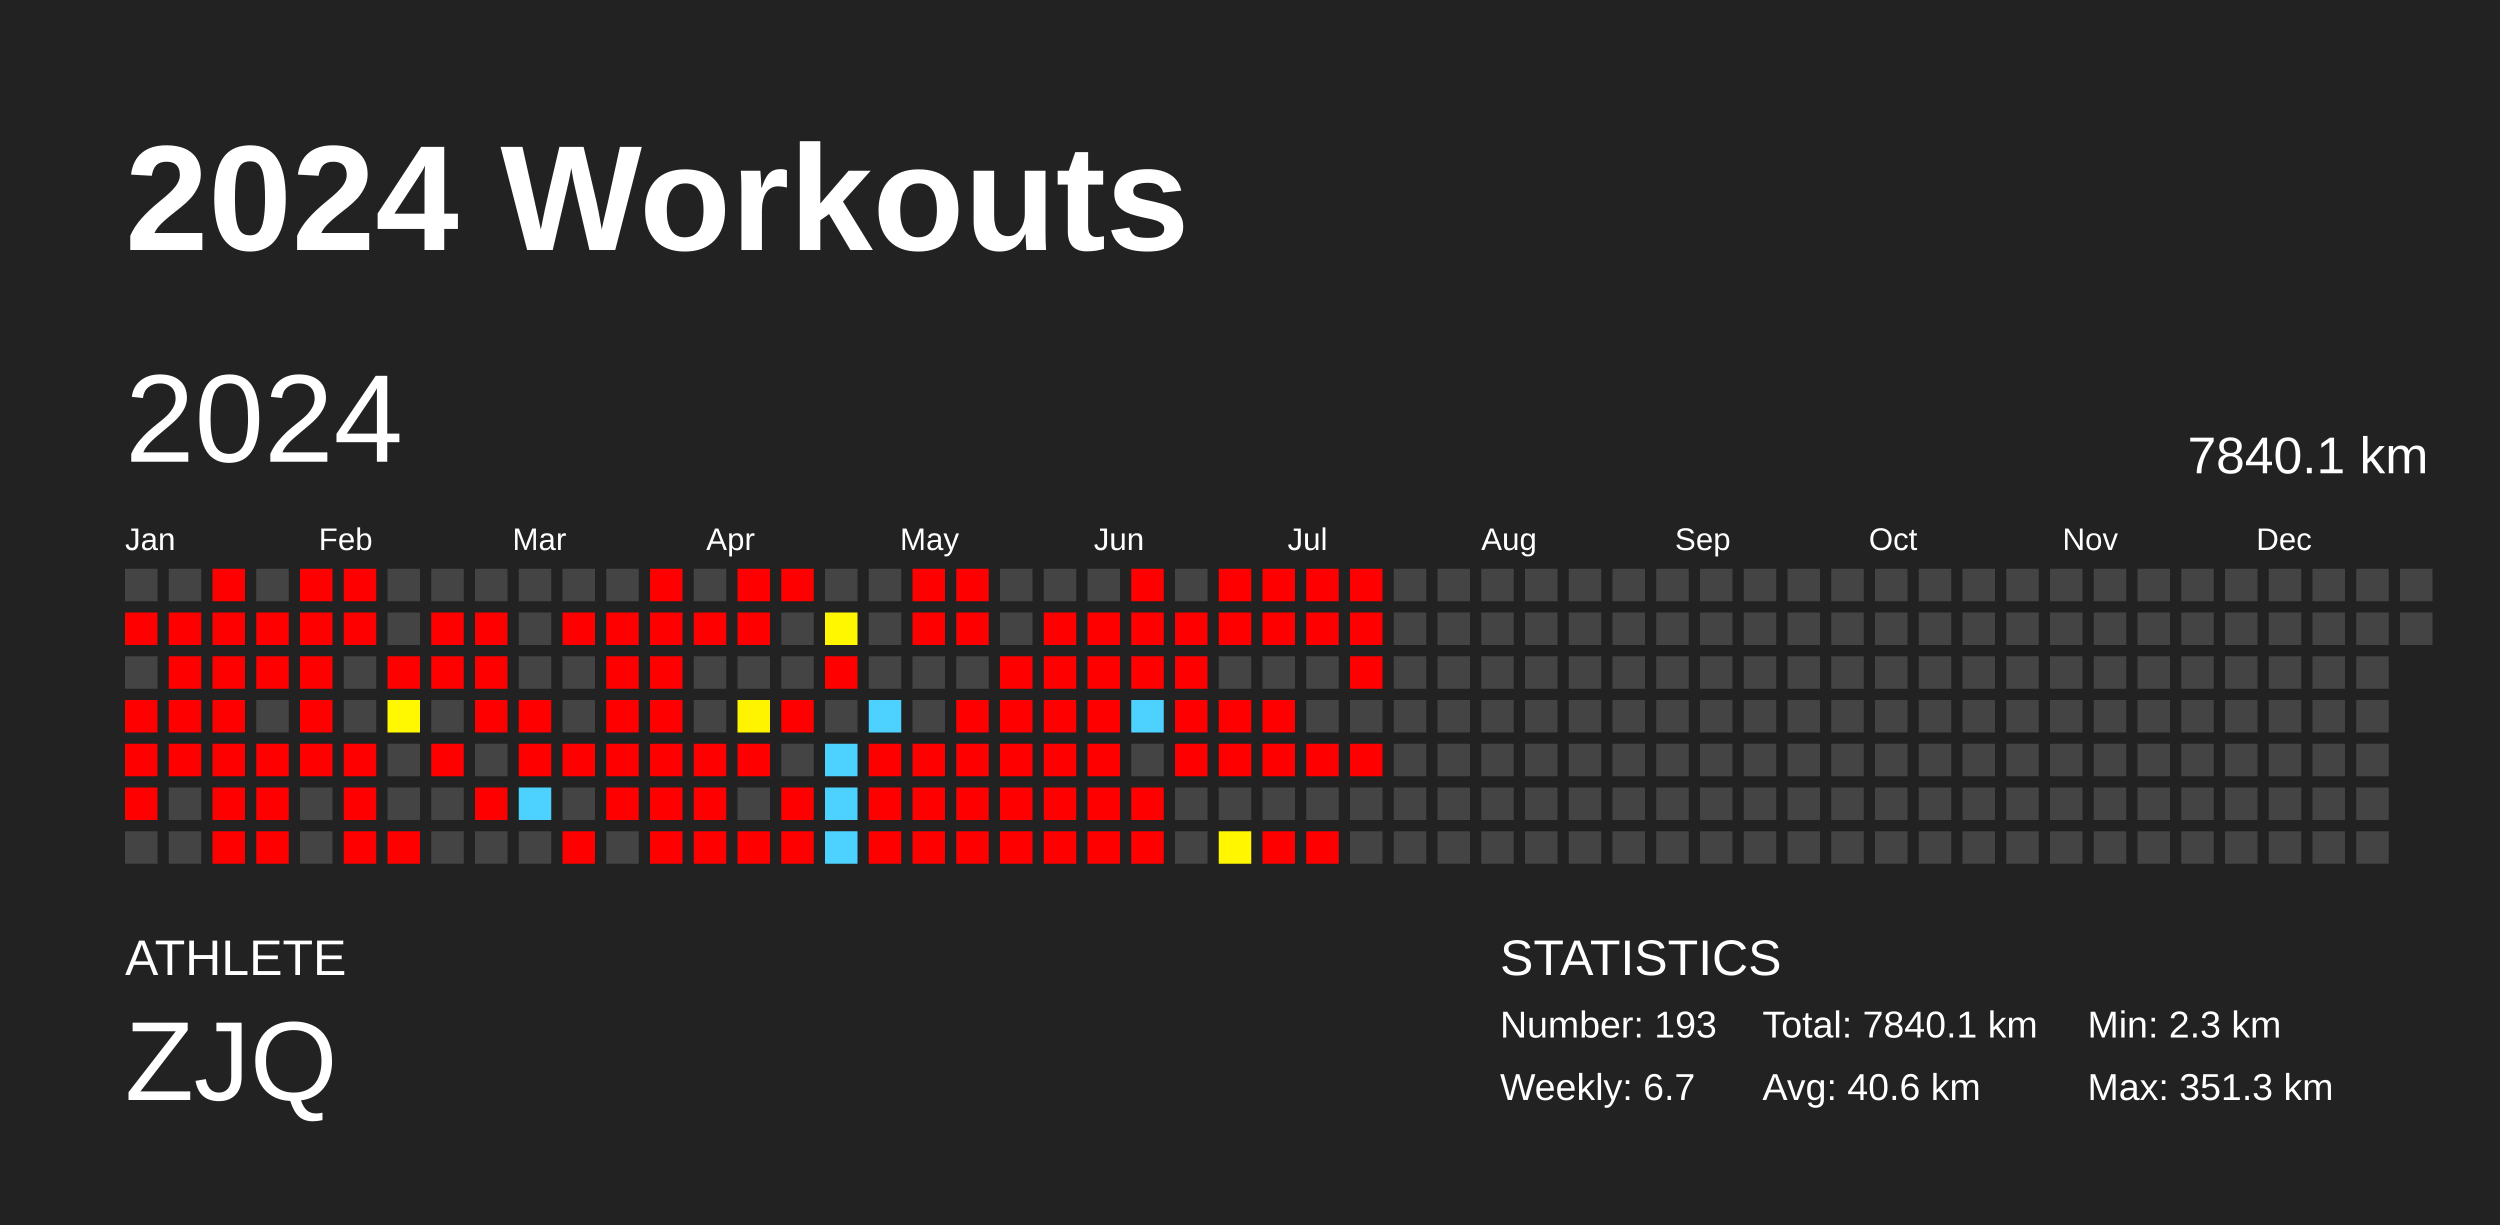
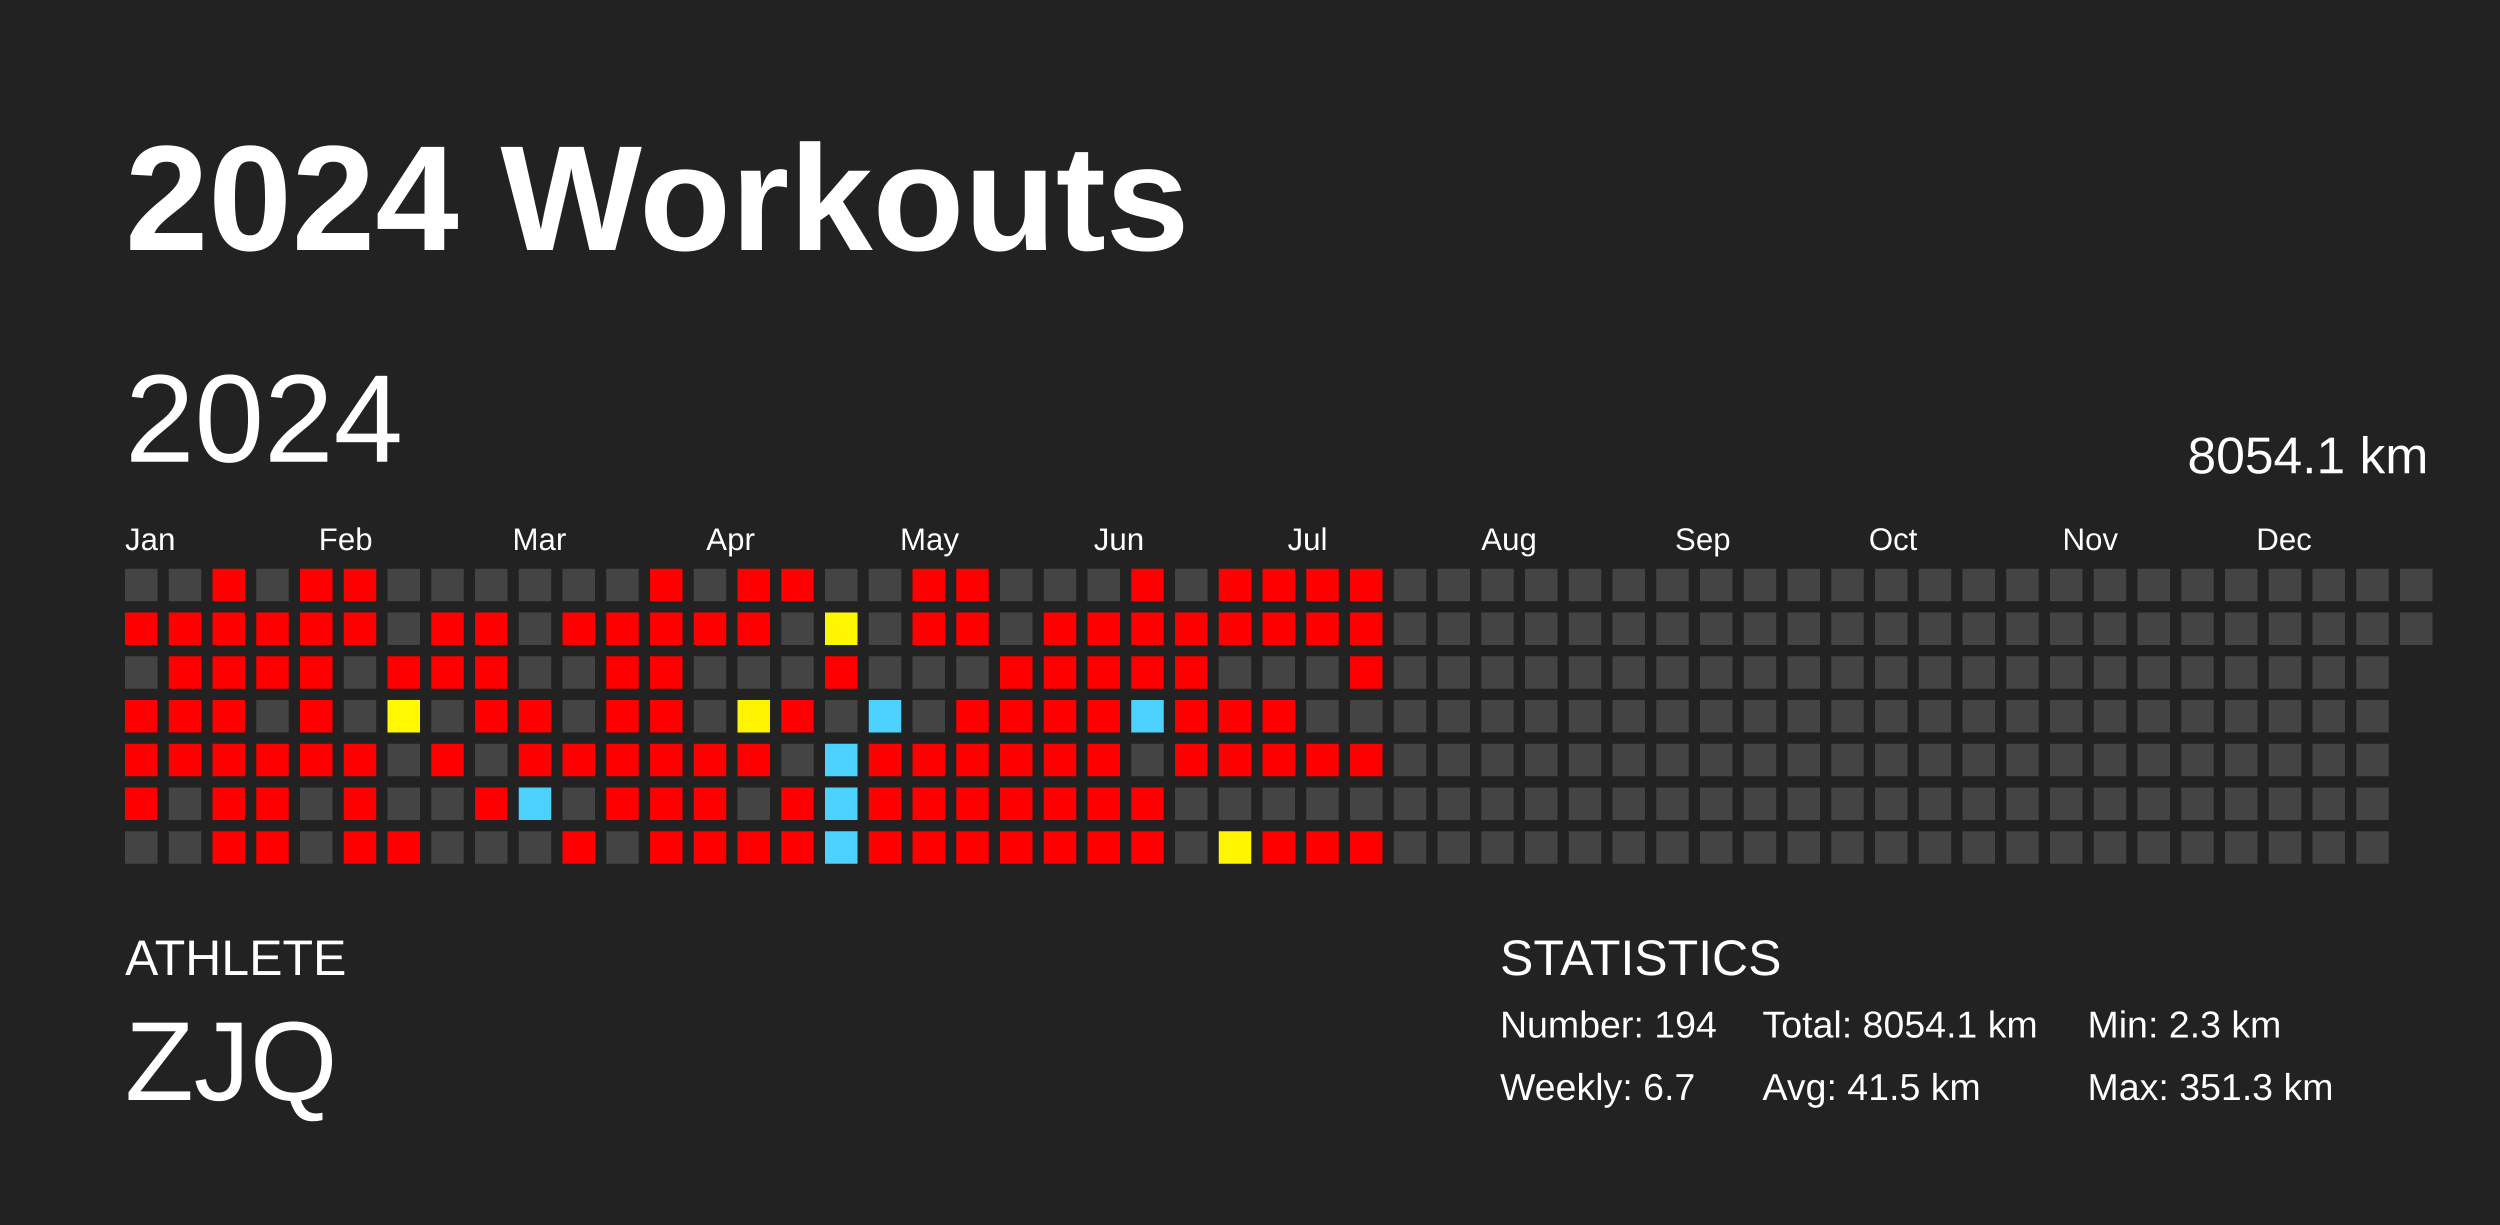
<svg xmlns="http://www.w3.org/2000/svg" baseProfile="full" height="98mm" version="1.1" viewBox="0,0,200,98" width="200mm">
  <defs />
  <rect fill="#222222" height="98" width="200" x="0" y="0" />
  <text fill="#FFFFFF" style="font-size:12px; font-family:Arial; font-weight:bold;" x="10" y="20">2024 Workouts</text>
  <text fill="#FFFFFF" style="font-size:4px; font-family:Arial" x="10" y="78">ATHLETE</text>
  <text fill="#FFFFFF" style="font-size:9px; font-family:Arial" x="10" y="88">ZJQ</text>
  <text fill="#FFFFFF" style="font-size:4px; font-family:Arial" x="120" y="78">STATISTICS</text>
-   <text fill="#FFFFFF" style="font-size:3px; font-family:Arial" x="120" y="83">Number: 193</text>
+   <text fill="#FFFFFF" style="font-size:3px; font-family:Arial" x="120" y="83">Number: 194</text>
  <text fill="#FFFFFF" style="font-size:3px; font-family:Arial" x="120" y="88">Weekly: 6.7</text>
-   <text fill="#FFFFFF" style="font-size:3px; font-family:Arial" x="141" y="83">Total: 7840.1 km</text>
-   <text fill="#FFFFFF" style="font-size:3px; font-family:Arial" x="141" y="88">Avg: 40.6 km</text>
+   <text fill="#FFFFFF" style="font-size:3px; font-family:Arial" x="141" y="83">Total: 8054.1 km</text>
+   <text fill="#FFFFFF" style="font-size:3px; font-family:Arial" x="141" y="88">Avg: 41.5 km</text>
  <text fill="#FFFFFF" style="font-size:3px; font-family:Arial" x="167" y="83">Min: 2.3 km</text>
  <text fill="#FFFFFF" style="font-size:3px; font-family:Arial" x="167" y="88">Max: 351.3 km</text>
  <text dominant-baseline="hanging" fill="#FFFFFF" style="font-size:10.0px; font-family:Arial;" x="10" y="30">2024</text>
-   <text dominant-baseline="hanging" fill="#FFFFFF" style="font-size:4.125px; font-family:Arial;" x="175" y="35">7840.1 km</text>
+   <text dominant-baseline="hanging" fill="#FFFFFF" style="font-size:4.125px; font-family:Arial;" x="175" y="35">8054.1 km</text>
  <text fill="#FFFFFF" style="font-size:2.5px; font-family:Arial" x="10.0" y="44">Jan</text>
  <text fill="#FFFFFF" style="font-size:2.5px; font-family:Arial" x="25.5" y="44">Feb</text>
  <text fill="#FFFFFF" style="font-size:2.5px; font-family:Arial" x="41.0" y="44">Mar</text>
  <text fill="#FFFFFF" style="font-size:2.5px; font-family:Arial" x="56.5" y="44">Apr</text>
  <text fill="#FFFFFF" style="font-size:2.5px; font-family:Arial" x="72.0" y="44">May</text>
  <text fill="#FFFFFF" style="font-size:2.5px; font-family:Arial" x="87.5" y="44">Jun</text>
  <text fill="#FFFFFF" style="font-size:2.5px; font-family:Arial" x="103.0" y="44">Jul</text>
  <text fill="#FFFFFF" style="font-size:2.5px; font-family:Arial" x="118.5" y="44">Aug</text>
  <text fill="#FFFFFF" style="font-size:2.5px; font-family:Arial" x="134.0" y="44">Sep</text>
  <text fill="#FFFFFF" style="font-size:2.5px; font-family:Arial" x="149.5" y="44">Oct</text>
  <text fill="#FFFFFF" style="font-size:2.5px; font-family:Arial" x="165.0" y="44">Nov</text>
  <text fill="#FFFFFF" style="font-size:2.5px; font-family:Arial" x="180.5" y="44">Dec</text>
  <rect fill="#444444" height="2.6" width="2.6" x="10.0" y="45.5" />
  <rect fill="red" height="2.6" width="2.6" x="10.0" y="49.0" />
  <rect fill="#444444" height="2.6" width="2.6" x="10.0" y="52.5" />
  <rect fill="red" height="2.6" width="2.6" x="10.0" y="56.0" />
  <rect fill="red" height="2.6" width="2.6" x="10.0" y="59.5" />
  <rect fill="red" height="2.6" width="2.6" x="10.0" y="63.0" />
  <rect fill="#444444" height="2.6" width="2.6" x="10.0" y="66.5" />
  <rect fill="#444444" height="2.6" width="2.6" x="13.5" y="45.5" />
  <rect fill="red" height="2.6" width="2.6" x="13.5" y="49.0" />
  <rect fill="red" height="2.6" width="2.6" x="13.5" y="52.5" />
  <rect fill="red" height="2.6" width="2.6" x="13.5" y="56.0" />
  <rect fill="red" height="2.6" width="2.6" x="13.5" y="59.5" />
  <rect fill="#444444" height="2.6" width="2.6" x="13.5" y="63.0" />
  <rect fill="#444444" height="2.6" width="2.6" x="13.5" y="66.5" />
  <rect fill="red" height="2.6" width="2.6" x="17.0" y="45.5" />
  <rect fill="red" height="2.6" width="2.6" x="17.0" y="49.0" />
  <rect fill="red" height="2.6" width="2.6" x="17.0" y="52.5" />
  <rect fill="red" height="2.6" width="2.6" x="17.0" y="56.0" />
  <rect fill="red" height="2.6" width="2.6" x="17.0" y="59.5" />
  <rect fill="red" height="2.6" width="2.6" x="17.0" y="63.0" />
  <rect fill="red" height="2.6" width="2.6" x="17.0" y="66.5" />
  <rect fill="#444444" height="2.6" width="2.6" x="20.5" y="45.5" />
  <rect fill="red" height="2.6" width="2.6" x="20.5" y="49.0" />
  <rect fill="red" height="2.6" width="2.6" x="20.5" y="52.5" />
  <rect fill="#444444" height="2.6" width="2.6" x="20.5" y="56.0" />
  <rect fill="red" height="2.6" width="2.6" x="20.5" y="59.5" />
  <rect fill="red" height="2.6" width="2.6" x="20.5" y="63.0" />
  <rect fill="red" height="2.6" width="2.6" x="20.5" y="66.5" />
  <rect fill="red" height="2.6" width="2.6" x="24.0" y="45.5" />
  <rect fill="red" height="2.6" width="2.6" x="24.0" y="49.0" />
  <rect fill="red" height="2.6" width="2.6" x="24.0" y="52.5" />
  <rect fill="red" height="2.6" width="2.6" x="24.0" y="56.0" />
  <rect fill="red" height="2.6" width="2.6" x="24.0" y="59.5" />
  <rect fill="#444444" height="2.6" width="2.6" x="24.0" y="63.0" />
  <rect fill="#444444" height="2.6" width="2.6" x="24.0" y="66.5" />
  <rect fill="red" height="2.6" width="2.6" x="27.5" y="45.5" />
  <rect fill="red" height="2.6" width="2.6" x="27.5" y="49.0" />
  <rect fill="#444444" height="2.6" width="2.6" x="27.5" y="52.5" />
  <rect fill="#444444" height="2.6" width="2.6" x="27.5" y="56.0" />
  <rect fill="red" height="2.6" width="2.6" x="27.5" y="59.5" />
  <rect fill="red" height="2.6" width="2.6" x="27.5" y="63.0" />
  <rect fill="red" height="2.6" width="2.6" x="27.5" y="66.5" />
  <rect fill="#444444" height="2.6" width="2.6" x="31.0" y="45.5" />
  <rect fill="#444444" height="2.6" width="2.6" x="31.0" y="49.0" />
  <rect fill="red" height="2.6" width="2.6" x="31.0" y="52.5" />
  <rect fill="#fff800" height="2.6" width="2.6" x="31.0" y="56.0" />
  <rect fill="#444444" height="2.6" width="2.6" x="31.0" y="59.5" />
  <rect fill="#444444" height="2.6" width="2.6" x="31.0" y="63.0" />
  <rect fill="red" height="2.6" width="2.6" x="31.0" y="66.5" />
  <rect fill="#444444" height="2.6" width="2.6" x="34.5" y="45.5" />
  <rect fill="red" height="2.6" width="2.6" x="34.5" y="49.0" />
  <rect fill="red" height="2.6" width="2.6" x="34.5" y="52.5" />
  <rect fill="#444444" height="2.6" width="2.6" x="34.5" y="56.0" />
  <rect fill="red" height="2.6" width="2.6" x="34.5" y="59.5" />
  <rect fill="#444444" height="2.6" width="2.6" x="34.5" y="63.0" />
  <rect fill="#444444" height="2.6" width="2.6" x="34.5" y="66.5" />
  <rect fill="#444444" height="2.6" width="2.6" x="38.0" y="45.5" />
  <rect fill="red" height="2.6" width="2.6" x="38.0" y="49.0" />
  <rect fill="red" height="2.6" width="2.6" x="38.0" y="52.5" />
  <rect fill="red" height="2.6" width="2.6" x="38.0" y="56.0" />
  <rect fill="#444444" height="2.6" width="2.6" x="38.0" y="59.5" />
  <rect fill="red" height="2.6" width="2.6" x="38.0" y="63.0" />
  <rect fill="#444444" height="2.6" width="2.6" x="38.0" y="66.5" />
  <rect fill="#444444" height="2.6" width="2.6" x="41.5" y="45.5" />
  <rect fill="#444444" height="2.6" width="2.6" x="41.5" y="49.0" />
  <rect fill="#444444" height="2.6" width="2.6" x="41.5" y="52.5" />
  <rect fill="red" height="2.6" width="2.6" x="41.5" y="56.0" />
  <rect fill="red" height="2.6" width="2.6" x="41.5" y="59.5" />
  <rect fill="#4dd2ff" height="2.6" width="2.6" x="41.5" y="63.0" />
  <rect fill="#444444" height="2.6" width="2.6" x="41.5" y="66.5" />
  <rect fill="#444444" height="2.6" width="2.6" x="45.0" y="45.5" />
  <rect fill="red" height="2.6" width="2.6" x="45.0" y="49.0" />
  <rect fill="#444444" height="2.6" width="2.6" x="45.0" y="52.5" />
  <rect fill="#444444" height="2.6" width="2.6" x="45.0" y="56.0" />
  <rect fill="red" height="2.6" width="2.6" x="45.0" y="59.5" />
  <rect fill="#444444" height="2.6" width="2.6" x="45.0" y="63.0" />
  <rect fill="red" height="2.6" width="2.6" x="45.0" y="66.5" />
  <rect fill="#444444" height="2.6" width="2.6" x="48.5" y="45.5" />
  <rect fill="red" height="2.6" width="2.6" x="48.5" y="49.0" />
  <rect fill="red" height="2.6" width="2.6" x="48.5" y="52.5" />
  <rect fill="red" height="2.6" width="2.6" x="48.5" y="56.0" />
  <rect fill="red" height="2.6" width="2.6" x="48.5" y="59.5" />
  <rect fill="red" height="2.6" width="2.6" x="48.5" y="63.0" />
  <rect fill="#444444" height="2.6" width="2.6" x="48.5" y="66.5" />
  <rect fill="red" height="2.6" width="2.6" x="52.0" y="45.5" />
  <rect fill="red" height="2.6" width="2.6" x="52.0" y="49.0" />
  <rect fill="red" height="2.6" width="2.6" x="52.0" y="52.5" />
  <rect fill="red" height="2.6" width="2.6" x="52.0" y="56.0" />
  <rect fill="red" height="2.6" width="2.6" x="52.0" y="59.5" />
  <rect fill="red" height="2.6" width="2.6" x="52.0" y="63.0" />
  <rect fill="red" height="2.6" width="2.6" x="52.0" y="66.5" />
  <rect fill="#444444" height="2.6" width="2.6" x="55.5" y="45.5" />
  <rect fill="red" height="2.6" width="2.6" x="55.5" y="49.0" />
  <rect fill="#444444" height="2.6" width="2.6" x="55.5" y="52.5" />
  <rect fill="#444444" height="2.6" width="2.6" x="55.5" y="56.0" />
  <rect fill="red" height="2.6" width="2.6" x="55.5" y="59.5" />
  <rect fill="red" height="2.6" width="2.6" x="55.5" y="63.0" />
  <rect fill="red" height="2.6" width="2.6" x="55.5" y="66.5" />
  <rect fill="red" height="2.6" width="2.6" x="59.0" y="45.5" />
  <rect fill="red" height="2.6" width="2.6" x="59.0" y="49.0" />
  <rect fill="#444444" height="2.6" width="2.6" x="59.0" y="52.5" />
  <rect fill="#fff400" height="2.6" width="2.6" x="59.0" y="56.0" />
  <rect fill="red" height="2.6" width="2.6" x="59.0" y="59.5" />
  <rect fill="#444444" height="2.6" width="2.6" x="59.0" y="63.0" />
  <rect fill="red" height="2.6" width="2.6" x="59.0" y="66.5" />
  <rect fill="red" height="2.6" width="2.6" x="62.5" y="45.5" />
  <rect fill="#444444" height="2.6" width="2.6" x="62.5" y="49.0" />
  <rect fill="#444444" height="2.6" width="2.6" x="62.5" y="52.5" />
  <rect fill="red" height="2.6" width="2.6" x="62.5" y="56.0" />
  <rect fill="#444444" height="2.6" width="2.6" x="62.5" y="59.5" />
  <rect fill="red" height="2.6" width="2.6" x="62.5" y="63.0" />
  <rect fill="red" height="2.6" width="2.6" x="62.5" y="66.5" />
  <rect fill="#444444" height="2.6" width="2.6" x="66.0" y="45.5" />
  <rect fill="#fff700" height="2.6" width="2.6" x="66.0" y="49.0" />
  <rect fill="red" height="2.6" width="2.6" x="66.0" y="52.5" />
  <rect fill="#444444" height="2.6" width="2.6" x="66.0" y="56.0" />
  <rect fill="#4dd2ff" height="2.6" width="2.6" x="66.0" y="59.5" />
  <rect fill="#4dd2ff" height="2.6" width="2.6" x="66.0" y="63.0" />
  <rect fill="#4dd2ff" height="2.6" width="2.6" x="66.0" y="66.5" />
  <rect fill="#444444" height="2.6" width="2.6" x="69.5" y="45.5" />
  <rect fill="#444444" height="2.6" width="2.6" x="69.5" y="49.0" />
  <rect fill="#444444" height="2.6" width="2.6" x="69.5" y="52.5" />
  <rect fill="#4dd2ff" height="2.6" width="2.6" x="69.5" y="56.0" />
  <rect fill="red" height="2.6" width="2.6" x="69.5" y="59.5" />
  <rect fill="red" height="2.6" width="2.6" x="69.5" y="63.0" />
  <rect fill="red" height="2.6" width="2.6" x="69.5" y="66.5" />
  <rect fill="red" height="2.6" width="2.6" x="73.0" y="45.5" />
  <rect fill="red" height="2.6" width="2.6" x="73.0" y="49.0" />
  <rect fill="#444444" height="2.6" width="2.6" x="73.0" y="52.5" />
  <rect fill="#444444" height="2.6" width="2.6" x="73.0" y="56.0" />
  <rect fill="red" height="2.6" width="2.6" x="73.0" y="59.5" />
  <rect fill="red" height="2.6" width="2.6" x="73.0" y="63.0" />
  <rect fill="red" height="2.6" width="2.6" x="73.0" y="66.5" />
  <rect fill="red" height="2.6" width="2.6" x="76.5" y="45.5" />
  <rect fill="red" height="2.6" width="2.6" x="76.5" y="49.0" />
  <rect fill="#444444" height="2.6" width="2.6" x="76.5" y="52.5" />
  <rect fill="red" height="2.6" width="2.6" x="76.5" y="56.0" />
  <rect fill="red" height="2.6" width="2.6" x="76.5" y="59.5" />
  <rect fill="red" height="2.6" width="2.6" x="76.5" y="63.0" />
  <rect fill="red" height="2.6" width="2.6" x="76.5" y="66.5" />
  <rect fill="#444444" height="2.6" width="2.6" x="80.0" y="45.5" />
  <rect fill="#444444" height="2.6" width="2.6" x="80.0" y="49.0" />
  <rect fill="red" height="2.6" width="2.6" x="80.0" y="52.5" />
  <rect fill="red" height="2.6" width="2.6" x="80.0" y="56.0" />
  <rect fill="red" height="2.6" width="2.6" x="80.0" y="59.5" />
  <rect fill="red" height="2.6" width="2.6" x="80.0" y="63.0" />
  <rect fill="red" height="2.6" width="2.6" x="80.0" y="66.5" />
  <rect fill="#444444" height="2.6" width="2.6" x="83.5" y="45.5" />
  <rect fill="red" height="2.6" width="2.6" x="83.5" y="49.0" />
  <rect fill="red" height="2.6" width="2.6" x="83.5" y="52.5" />
  <rect fill="red" height="2.6" width="2.6" x="83.5" y="56.0" />
  <rect fill="red" height="2.6" width="2.6" x="83.5" y="59.5" />
  <rect fill="red" height="2.6" width="2.6" x="83.5" y="63.0" />
  <rect fill="red" height="2.6" width="2.6" x="83.5" y="66.5" />
  <rect fill="#444444" height="2.6" width="2.6" x="87.0" y="45.5" />
  <rect fill="red" height="2.6" width="2.6" x="87.0" y="49.0" />
  <rect fill="red" height="2.6" width="2.6" x="87.0" y="52.5" />
  <rect fill="red" height="2.6" width="2.6" x="87.0" y="56.0" />
  <rect fill="red" height="2.6" width="2.6" x="87.0" y="59.5" />
  <rect fill="red" height="2.6" width="2.6" x="87.0" y="63.0" />
  <rect fill="red" height="2.6" width="2.6" x="87.0" y="66.5" />
  <rect fill="red" height="2.6" width="2.6" x="90.5" y="45.5" />
  <rect fill="red" height="2.6" width="2.6" x="90.5" y="49.0" />
  <rect fill="red" height="2.6" width="2.6" x="90.5" y="52.5" />
  <rect fill="#4dd2ff" height="2.6" width="2.6" x="90.5" y="56.0" />
  <rect fill="#444444" height="2.6" width="2.6" x="90.5" y="59.5" />
  <rect fill="red" height="2.6" width="2.6" x="90.5" y="63.0" />
  <rect fill="red" height="2.6" width="2.6" x="90.5" y="66.5" />
  <rect fill="#444444" height="2.6" width="2.6" x="94.0" y="45.5" />
  <rect fill="red" height="2.6" width="2.6" x="94.0" y="49.0" />
  <rect fill="red" height="2.6" width="2.6" x="94.0" y="52.5" />
  <rect fill="red" height="2.6" width="2.6" x="94.0" y="56.0" />
  <rect fill="red" height="2.6" width="2.6" x="94.0" y="59.5" />
  <rect fill="#444444" height="2.6" width="2.6" x="94.0" y="63.0" />
  <rect fill="#444444" height="2.6" width="2.6" x="94.0" y="66.5" />
  <rect fill="red" height="2.6" width="2.6" x="97.5" y="45.5" />
  <rect fill="red" height="2.6" width="2.6" x="97.5" y="49.0" />
  <rect fill="#444444" height="2.6" width="2.6" x="97.5" y="52.5" />
  <rect fill="red" height="2.6" width="2.6" x="97.5" y="56.0" />
  <rect fill="red" height="2.6" width="2.6" x="97.5" y="59.5" />
  <rect fill="#444444" height="2.6" width="2.6" x="97.5" y="63.0" />
  <rect fill="#fff600" height="2.6" width="2.6" x="97.5" y="66.5" />
  <rect fill="red" height="2.6" width="2.6" x="101.0" y="45.5" />
  <rect fill="red" height="2.6" width="2.6" x="101.0" y="49.0" />
  <rect fill="#444444" height="2.6" width="2.6" x="101.0" y="52.5" />
  <rect fill="red" height="2.6" width="2.6" x="101.0" y="56.0" />
  <rect fill="red" height="2.6" width="2.6" x="101.0" y="59.5" />
  <rect fill="#444444" height="2.6" width="2.6" x="101.0" y="63.0" />
  <rect fill="red" height="2.6" width="2.6" x="101.0" y="66.5" />
  <rect fill="red" height="2.6" width="2.6" x="104.5" y="45.5" />
  <rect fill="red" height="2.6" width="2.6" x="104.5" y="49.0" />
  <rect fill="#444444" height="2.6" width="2.6" x="104.5" y="52.5" />
  <rect fill="#444444" height="2.6" width="2.6" x="104.5" y="56.0" />
  <rect fill="red" height="2.6" width="2.6" x="104.5" y="59.5" />
  <rect fill="#444444" height="2.6" width="2.6" x="104.5" y="63.0" />
  <rect fill="red" height="2.6" width="2.6" x="104.5" y="66.5" />
  <rect fill="red" height="2.6" width="2.6" x="108.0" y="45.5" />
  <rect fill="red" height="2.6" width="2.6" x="108.0" y="49.0" />
  <rect fill="red" height="2.6" width="2.6" x="108.0" y="52.5" />
  <rect fill="#444444" height="2.6" width="2.6" x="108.0" y="56.0" />
  <rect fill="red" height="2.6" width="2.6" x="108.0" y="59.5" />
  <rect fill="#444444" height="2.6" width="2.6" x="108.0" y="63.0" />
-   <rect fill="#444444" height="2.6" width="2.6" x="108.0" y="66.5" />
+   <rect fill="red" height="2.6" width="2.6" x="108.0" y="66.5" />
  <rect fill="#444444" height="2.6" width="2.6" x="111.5" y="45.5" />
  <rect fill="#444444" height="2.6" width="2.6" x="111.5" y="49.0" />
  <rect fill="#444444" height="2.6" width="2.6" x="111.5" y="52.5" />
  <rect fill="#444444" height="2.6" width="2.6" x="111.5" y="56.0" />
  <rect fill="#444444" height="2.6" width="2.6" x="111.5" y="59.5" />
  <rect fill="#444444" height="2.6" width="2.6" x="111.5" y="63.0" />
  <rect fill="#444444" height="2.6" width="2.6" x="111.5" y="66.5" />
  <rect fill="#444444" height="2.6" width="2.6" x="115.0" y="45.5" />
  <rect fill="#444444" height="2.6" width="2.6" x="115.0" y="49.0" />
  <rect fill="#444444" height="2.6" width="2.6" x="115.0" y="52.5" />
  <rect fill="#444444" height="2.6" width="2.6" x="115.0" y="56.0" />
  <rect fill="#444444" height="2.6" width="2.6" x="115.0" y="59.5" />
  <rect fill="#444444" height="2.6" width="2.6" x="115.0" y="63.0" />
  <rect fill="#444444" height="2.6" width="2.6" x="115.0" y="66.5" />
  <rect fill="#444444" height="2.6" width="2.6" x="118.5" y="45.5" />
  <rect fill="#444444" height="2.6" width="2.6" x="118.5" y="49.0" />
  <rect fill="#444444" height="2.6" width="2.6" x="118.5" y="52.5" />
  <rect fill="#444444" height="2.6" width="2.6" x="118.5" y="56.0" />
  <rect fill="#444444" height="2.6" width="2.6" x="118.5" y="59.5" />
  <rect fill="#444444" height="2.6" width="2.6" x="118.5" y="63.0" />
  <rect fill="#444444" height="2.6" width="2.6" x="118.5" y="66.5" />
  <rect fill="#444444" height="2.6" width="2.6" x="122.0" y="45.5" />
  <rect fill="#444444" height="2.6" width="2.6" x="122.0" y="49.0" />
  <rect fill="#444444" height="2.6" width="2.6" x="122.0" y="52.5" />
  <rect fill="#444444" height="2.6" width="2.6" x="122.0" y="56.0" />
  <rect fill="#444444" height="2.6" width="2.6" x="122.0" y="59.5" />
  <rect fill="#444444" height="2.6" width="2.6" x="122.0" y="63.0" />
  <rect fill="#444444" height="2.6" width="2.6" x="122.0" y="66.5" />
  <rect fill="#444444" height="2.6" width="2.6" x="125.5" y="45.5" />
  <rect fill="#444444" height="2.6" width="2.6" x="125.5" y="49.0" />
  <rect fill="#444444" height="2.6" width="2.6" x="125.5" y="52.5" />
  <rect fill="#444444" height="2.6" width="2.6" x="125.5" y="56.0" />
  <rect fill="#444444" height="2.6" width="2.6" x="125.5" y="59.5" />
  <rect fill="#444444" height="2.6" width="2.6" x="125.5" y="63.0" />
  <rect fill="#444444" height="2.6" width="2.6" x="125.5" y="66.5" />
  <rect fill="#444444" height="2.6" width="2.6" x="129.0" y="45.5" />
  <rect fill="#444444" height="2.6" width="2.6" x="129.0" y="49.0" />
  <rect fill="#444444" height="2.6" width="2.6" x="129.0" y="52.5" />
  <rect fill="#444444" height="2.6" width="2.6" x="129.0" y="56.0" />
  <rect fill="#444444" height="2.6" width="2.6" x="129.0" y="59.5" />
  <rect fill="#444444" height="2.6" width="2.6" x="129.0" y="63.0" />
  <rect fill="#444444" height="2.6" width="2.6" x="129.0" y="66.5" />
  <rect fill="#444444" height="2.6" width="2.6" x="132.5" y="45.5" />
  <rect fill="#444444" height="2.6" width="2.6" x="132.5" y="49.0" />
  <rect fill="#444444" height="2.6" width="2.6" x="132.5" y="52.5" />
  <rect fill="#444444" height="2.6" width="2.6" x="132.5" y="56.0" />
  <rect fill="#444444" height="2.6" width="2.6" x="132.5" y="59.5" />
  <rect fill="#444444" height="2.6" width="2.6" x="132.5" y="63.0" />
  <rect fill="#444444" height="2.6" width="2.6" x="132.5" y="66.5" />
  <rect fill="#444444" height="2.6" width="2.6" x="136.0" y="45.5" />
  <rect fill="#444444" height="2.6" width="2.6" x="136.0" y="49.0" />
  <rect fill="#444444" height="2.6" width="2.6" x="136.0" y="52.5" />
  <rect fill="#444444" height="2.6" width="2.6" x="136.0" y="56.0" />
  <rect fill="#444444" height="2.6" width="2.6" x="136.0" y="59.5" />
  <rect fill="#444444" height="2.6" width="2.6" x="136.0" y="63.0" />
  <rect fill="#444444" height="2.6" width="2.6" x="136.0" y="66.5" />
  <rect fill="#444444" height="2.6" width="2.6" x="139.5" y="45.5" />
  <rect fill="#444444" height="2.6" width="2.6" x="139.5" y="49.0" />
  <rect fill="#444444" height="2.6" width="2.6" x="139.5" y="52.5" />
  <rect fill="#444444" height="2.6" width="2.6" x="139.5" y="56.0" />
  <rect fill="#444444" height="2.6" width="2.6" x="139.5" y="59.5" />
  <rect fill="#444444" height="2.6" width="2.6" x="139.5" y="63.0" />
  <rect fill="#444444" height="2.6" width="2.6" x="139.5" y="66.5" />
  <rect fill="#444444" height="2.6" width="2.6" x="143.0" y="45.5" />
  <rect fill="#444444" height="2.6" width="2.6" x="143.0" y="49.0" />
  <rect fill="#444444" height="2.6" width="2.6" x="143.0" y="52.5" />
  <rect fill="#444444" height="2.6" width="2.6" x="143.0" y="56.0" />
  <rect fill="#444444" height="2.6" width="2.6" x="143.0" y="59.5" />
  <rect fill="#444444" height="2.6" width="2.6" x="143.0" y="63.0" />
  <rect fill="#444444" height="2.6" width="2.6" x="143.0" y="66.5" />
  <rect fill="#444444" height="2.6" width="2.6" x="146.5" y="45.5" />
  <rect fill="#444444" height="2.6" width="2.6" x="146.5" y="49.0" />
  <rect fill="#444444" height="2.6" width="2.6" x="146.5" y="52.5" />
  <rect fill="#444444" height="2.6" width="2.6" x="146.5" y="56.0" />
  <rect fill="#444444" height="2.6" width="2.6" x="146.5" y="59.5" />
  <rect fill="#444444" height="2.6" width="2.6" x="146.5" y="63.0" />
  <rect fill="#444444" height="2.6" width="2.6" x="146.5" y="66.5" />
  <rect fill="#444444" height="2.6" width="2.6" x="150.0" y="45.5" />
  <rect fill="#444444" height="2.6" width="2.6" x="150.0" y="49.0" />
  <rect fill="#444444" height="2.6" width="2.6" x="150.0" y="52.5" />
  <rect fill="#444444" height="2.6" width="2.6" x="150.0" y="56.0" />
  <rect fill="#444444" height="2.6" width="2.6" x="150.0" y="59.5" />
  <rect fill="#444444" height="2.6" width="2.6" x="150.0" y="63.0" />
  <rect fill="#444444" height="2.6" width="2.6" x="150.0" y="66.5" />
  <rect fill="#444444" height="2.6" width="2.6" x="153.5" y="45.5" />
  <rect fill="#444444" height="2.6" width="2.6" x="153.5" y="49.0" />
  <rect fill="#444444" height="2.6" width="2.6" x="153.5" y="52.5" />
  <rect fill="#444444" height="2.6" width="2.6" x="153.5" y="56.0" />
  <rect fill="#444444" height="2.6" width="2.6" x="153.5" y="59.5" />
  <rect fill="#444444" height="2.6" width="2.6" x="153.5" y="63.0" />
  <rect fill="#444444" height="2.6" width="2.6" x="153.5" y="66.5" />
  <rect fill="#444444" height="2.6" width="2.6" x="157.0" y="45.5" />
  <rect fill="#444444" height="2.6" width="2.6" x="157.0" y="49.0" />
  <rect fill="#444444" height="2.6" width="2.6" x="157.0" y="52.5" />
  <rect fill="#444444" height="2.6" width="2.6" x="157.0" y="56.0" />
  <rect fill="#444444" height="2.6" width="2.6" x="157.0" y="59.5" />
  <rect fill="#444444" height="2.6" width="2.6" x="157.0" y="63.0" />
  <rect fill="#444444" height="2.6" width="2.6" x="157.0" y="66.5" />
  <rect fill="#444444" height="2.6" width="2.6" x="160.5" y="45.5" />
  <rect fill="#444444" height="2.6" width="2.6" x="160.5" y="49.0" />
  <rect fill="#444444" height="2.6" width="2.6" x="160.5" y="52.5" />
  <rect fill="#444444" height="2.6" width="2.6" x="160.5" y="56.0" />
  <rect fill="#444444" height="2.6" width="2.6" x="160.5" y="59.5" />
  <rect fill="#444444" height="2.6" width="2.6" x="160.5" y="63.0" />
  <rect fill="#444444" height="2.6" width="2.6" x="160.5" y="66.5" />
  <rect fill="#444444" height="2.6" width="2.6" x="164.0" y="45.5" />
  <rect fill="#444444" height="2.6" width="2.6" x="164.0" y="49.0" />
  <rect fill="#444444" height="2.6" width="2.6" x="164.0" y="52.5" />
  <rect fill="#444444" height="2.6" width="2.6" x="164.0" y="56.0" />
  <rect fill="#444444" height="2.6" width="2.6" x="164.0" y="59.5" />
  <rect fill="#444444" height="2.6" width="2.6" x="164.0" y="63.0" />
  <rect fill="#444444" height="2.6" width="2.6" x="164.0" y="66.5" />
  <rect fill="#444444" height="2.6" width="2.6" x="167.5" y="45.5" />
  <rect fill="#444444" height="2.6" width="2.6" x="167.5" y="49.0" />
  <rect fill="#444444" height="2.6" width="2.6" x="167.5" y="52.5" />
  <rect fill="#444444" height="2.6" width="2.6" x="167.5" y="56.0" />
  <rect fill="#444444" height="2.6" width="2.6" x="167.5" y="59.5" />
  <rect fill="#444444" height="2.6" width="2.6" x="167.5" y="63.0" />
  <rect fill="#444444" height="2.6" width="2.6" x="167.5" y="66.5" />
  <rect fill="#444444" height="2.6" width="2.6" x="171.0" y="45.5" />
  <rect fill="#444444" height="2.6" width="2.6" x="171.0" y="49.0" />
  <rect fill="#444444" height="2.6" width="2.6" x="171.0" y="52.5" />
  <rect fill="#444444" height="2.6" width="2.6" x="171.0" y="56.0" />
  <rect fill="#444444" height="2.6" width="2.6" x="171.0" y="59.5" />
  <rect fill="#444444" height="2.6" width="2.6" x="171.0" y="63.0" />
  <rect fill="#444444" height="2.6" width="2.6" x="171.0" y="66.5" />
  <rect fill="#444444" height="2.6" width="2.6" x="174.5" y="45.5" />
  <rect fill="#444444" height="2.6" width="2.6" x="174.5" y="49.0" />
  <rect fill="#444444" height="2.6" width="2.6" x="174.5" y="52.5" />
  <rect fill="#444444" height="2.6" width="2.6" x="174.5" y="56.0" />
  <rect fill="#444444" height="2.6" width="2.6" x="174.5" y="59.5" />
  <rect fill="#444444" height="2.6" width="2.6" x="174.5" y="63.0" />
  <rect fill="#444444" height="2.6" width="2.6" x="174.5" y="66.5" />
  <rect fill="#444444" height="2.6" width="2.6" x="178.0" y="45.5" />
  <rect fill="#444444" height="2.6" width="2.6" x="178.0" y="49.0" />
  <rect fill="#444444" height="2.6" width="2.6" x="178.0" y="52.5" />
  <rect fill="#444444" height="2.6" width="2.6" x="178.0" y="56.0" />
  <rect fill="#444444" height="2.6" width="2.6" x="178.0" y="59.5" />
  <rect fill="#444444" height="2.6" width="2.6" x="178.0" y="63.0" />
  <rect fill="#444444" height="2.6" width="2.6" x="178.0" y="66.5" />
  <rect fill="#444444" height="2.6" width="2.6" x="181.5" y="45.5" />
  <rect fill="#444444" height="2.6" width="2.6" x="181.5" y="49.0" />
  <rect fill="#444444" height="2.6" width="2.6" x="181.5" y="52.5" />
  <rect fill="#444444" height="2.6" width="2.6" x="181.5" y="56.0" />
  <rect fill="#444444" height="2.6" width="2.6" x="181.5" y="59.5" />
  <rect fill="#444444" height="2.6" width="2.6" x="181.5" y="63.0" />
  <rect fill="#444444" height="2.6" width="2.6" x="181.5" y="66.5" />
  <rect fill="#444444" height="2.6" width="2.6" x="185.0" y="45.5" />
  <rect fill="#444444" height="2.6" width="2.6" x="185.0" y="49.0" />
  <rect fill="#444444" height="2.6" width="2.6" x="185.0" y="52.5" />
  <rect fill="#444444" height="2.6" width="2.6" x="185.0" y="56.0" />
  <rect fill="#444444" height="2.6" width="2.6" x="185.0" y="59.5" />
  <rect fill="#444444" height="2.6" width="2.6" x="185.0" y="63.0" />
  <rect fill="#444444" height="2.6" width="2.6" x="185.0" y="66.5" />
  <rect fill="#444444" height="2.6" width="2.6" x="188.5" y="45.5" />
  <rect fill="#444444" height="2.6" width="2.6" x="188.5" y="49.0" />
  <rect fill="#444444" height="2.6" width="2.6" x="188.5" y="52.5" />
  <rect fill="#444444" height="2.6" width="2.6" x="188.5" y="56.0" />
  <rect fill="#444444" height="2.6" width="2.6" x="188.5" y="59.5" />
  <rect fill="#444444" height="2.6" width="2.6" x="188.5" y="63.0" />
  <rect fill="#444444" height="2.6" width="2.6" x="188.5" y="66.5" />
  <rect fill="#444444" height="2.6" width="2.6" x="192.0" y="45.5" />
  <rect fill="#444444" height="2.6" width="2.6" x="192.0" y="49.0" />
</svg>
